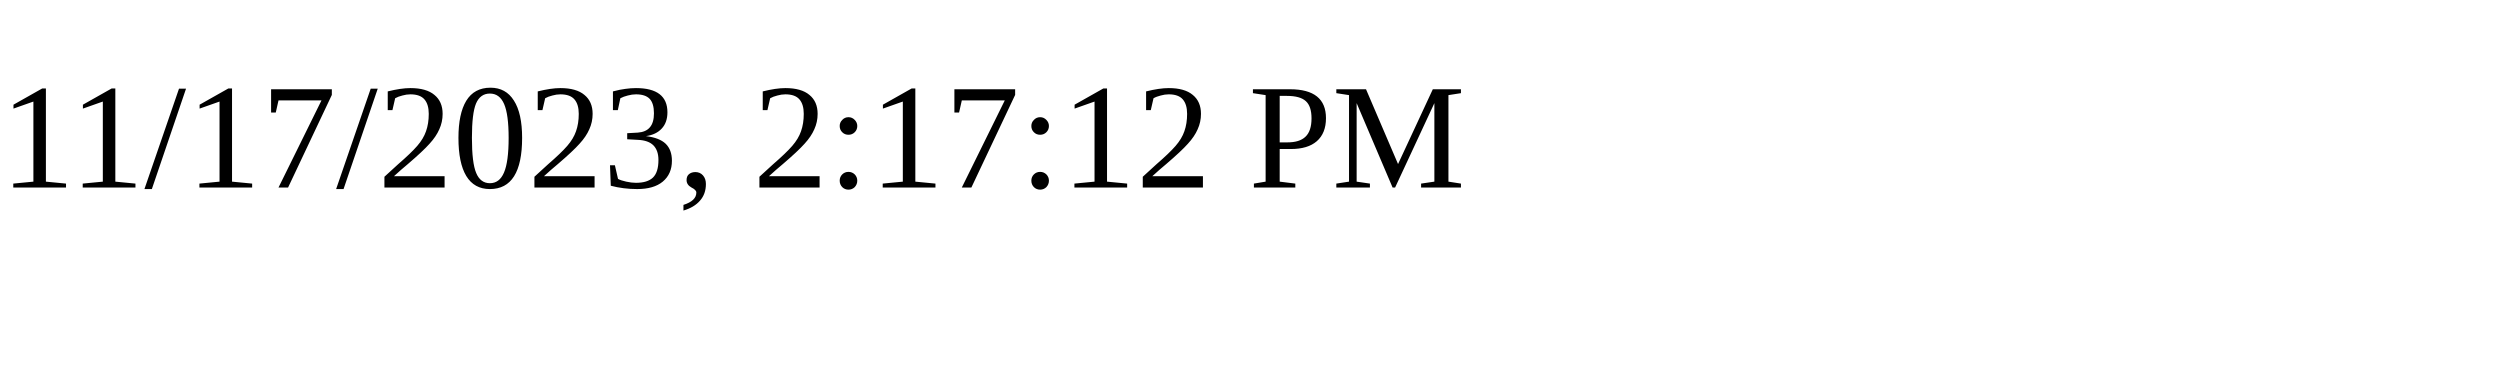
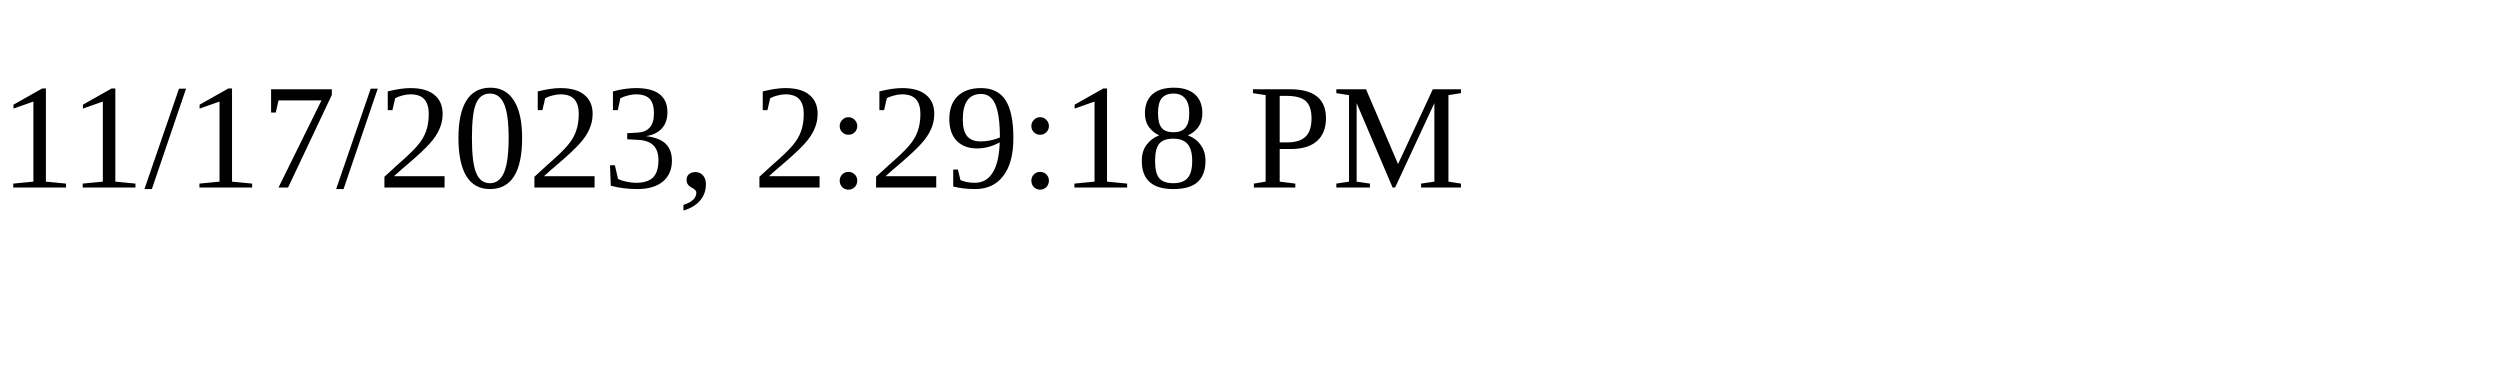
<svg xmlns="http://www.w3.org/2000/svg" height="30" width="200">
-   <text x="0" y="15">11/17/2023, 2:17:12 PM</text>
+   <text x="0" y="15">11/17/2023, 2:29:18 PM</text>
</svg>
